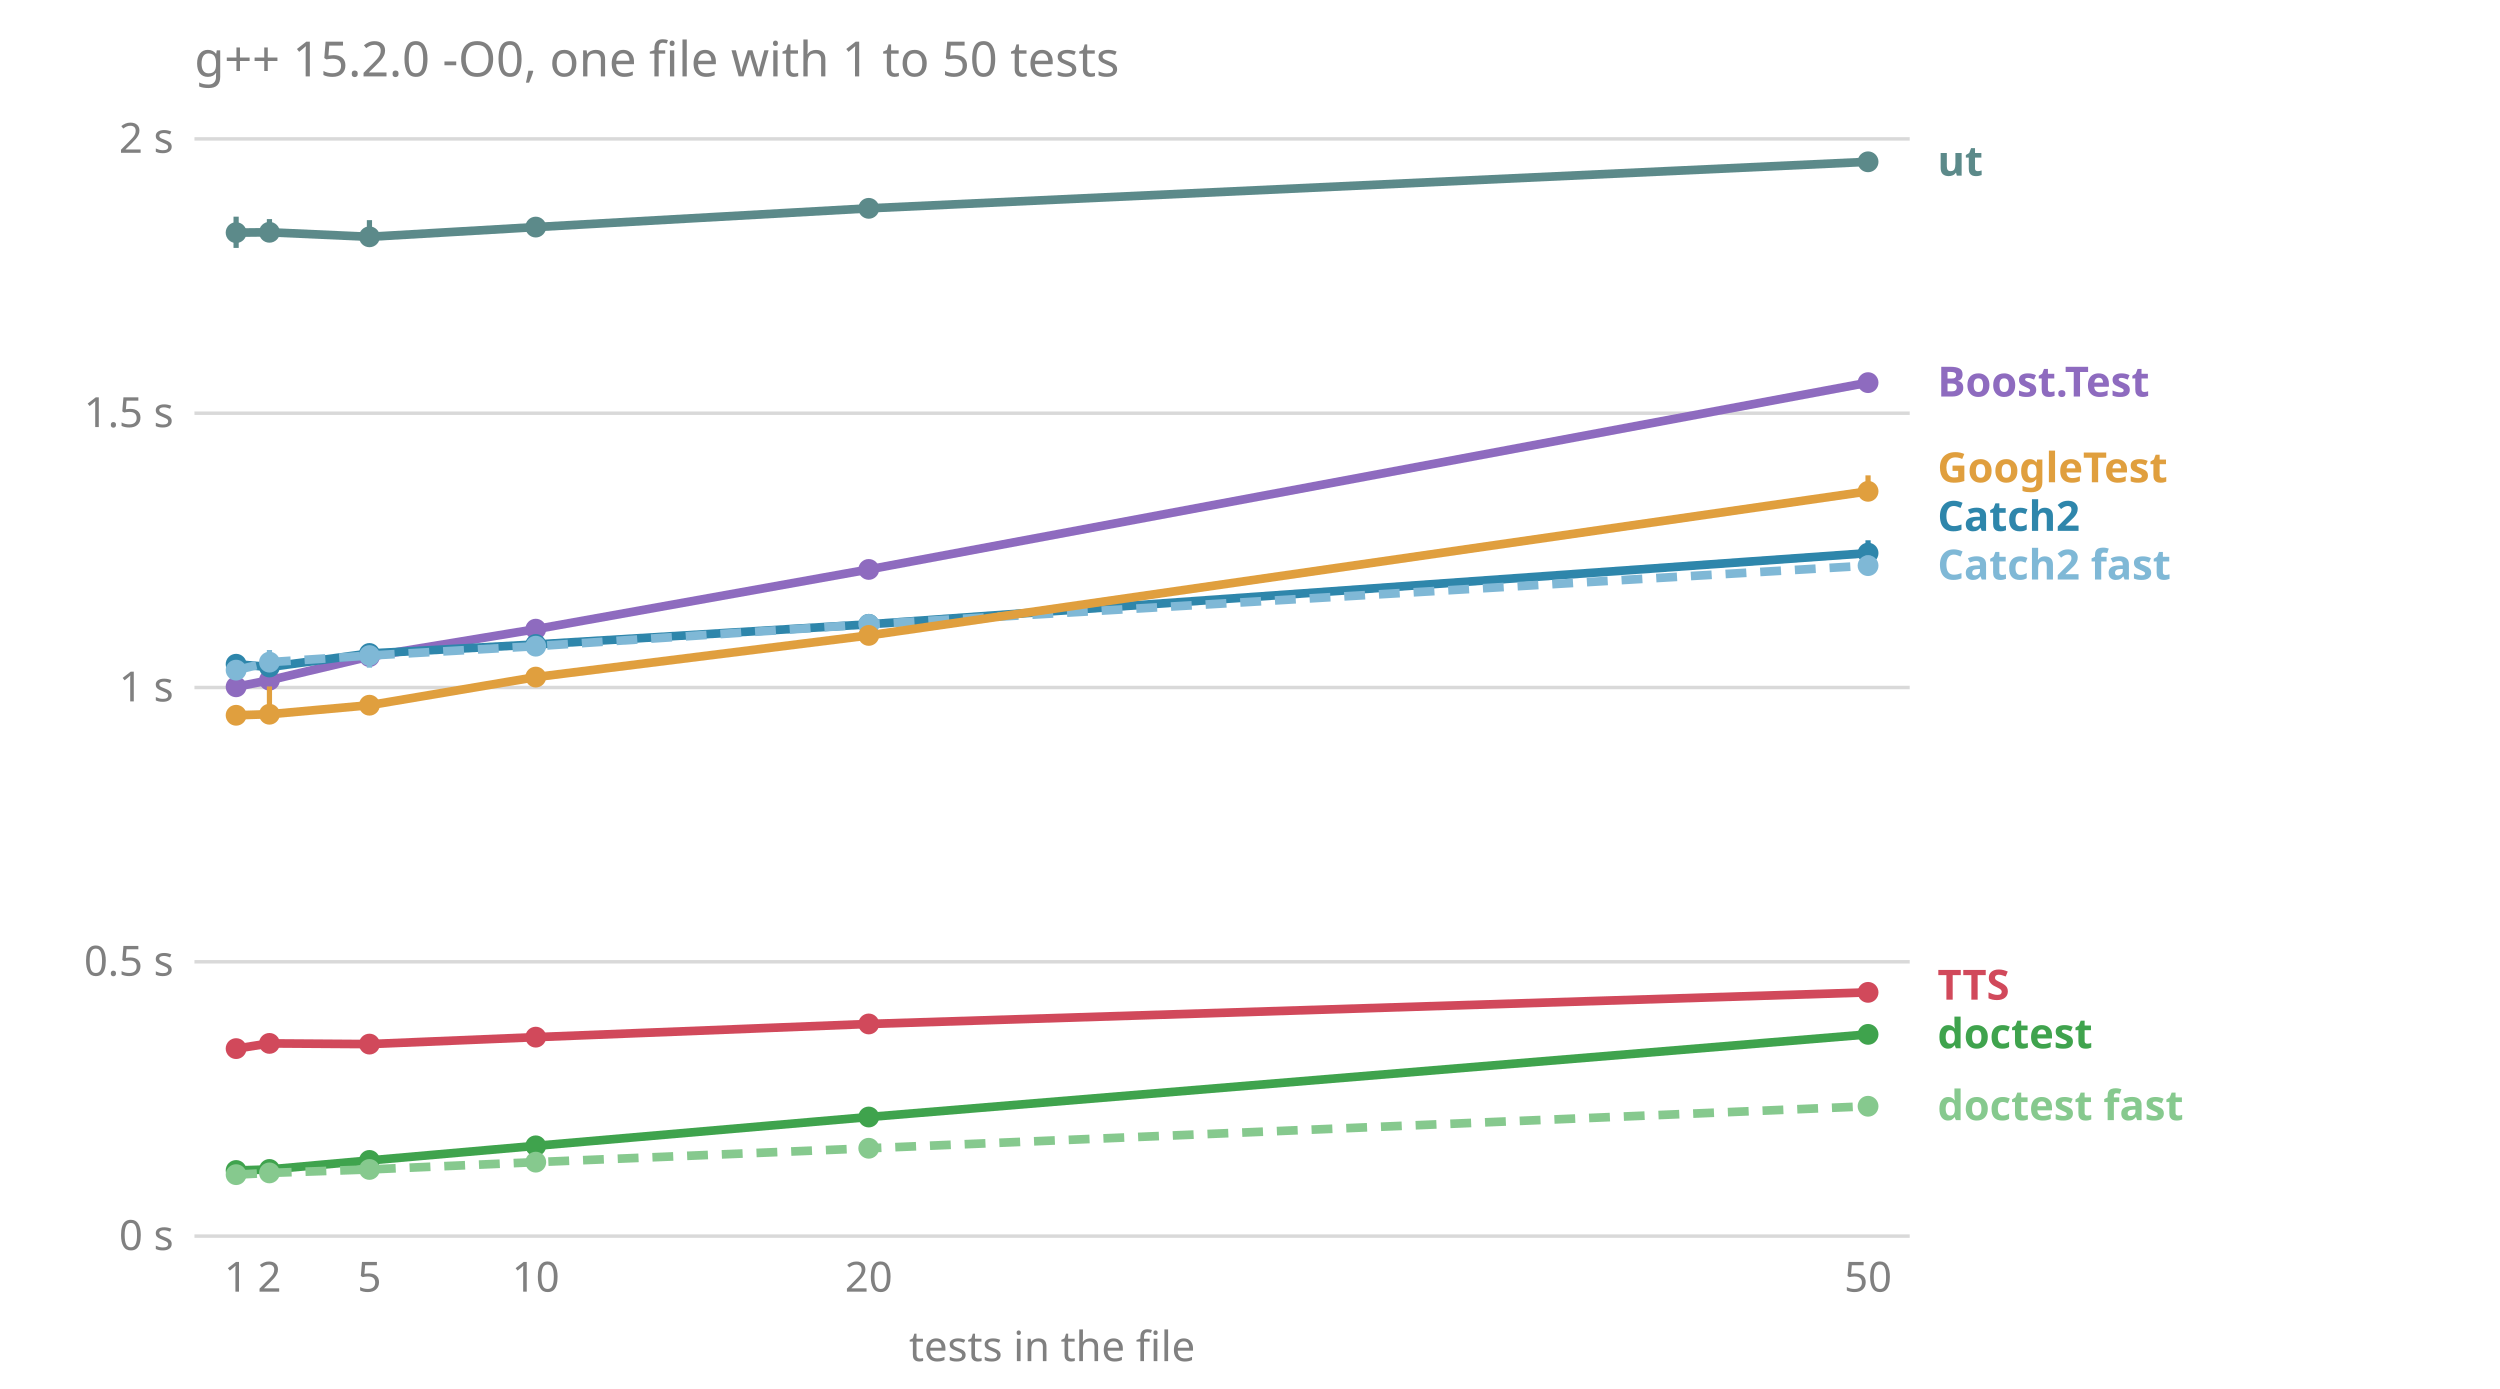
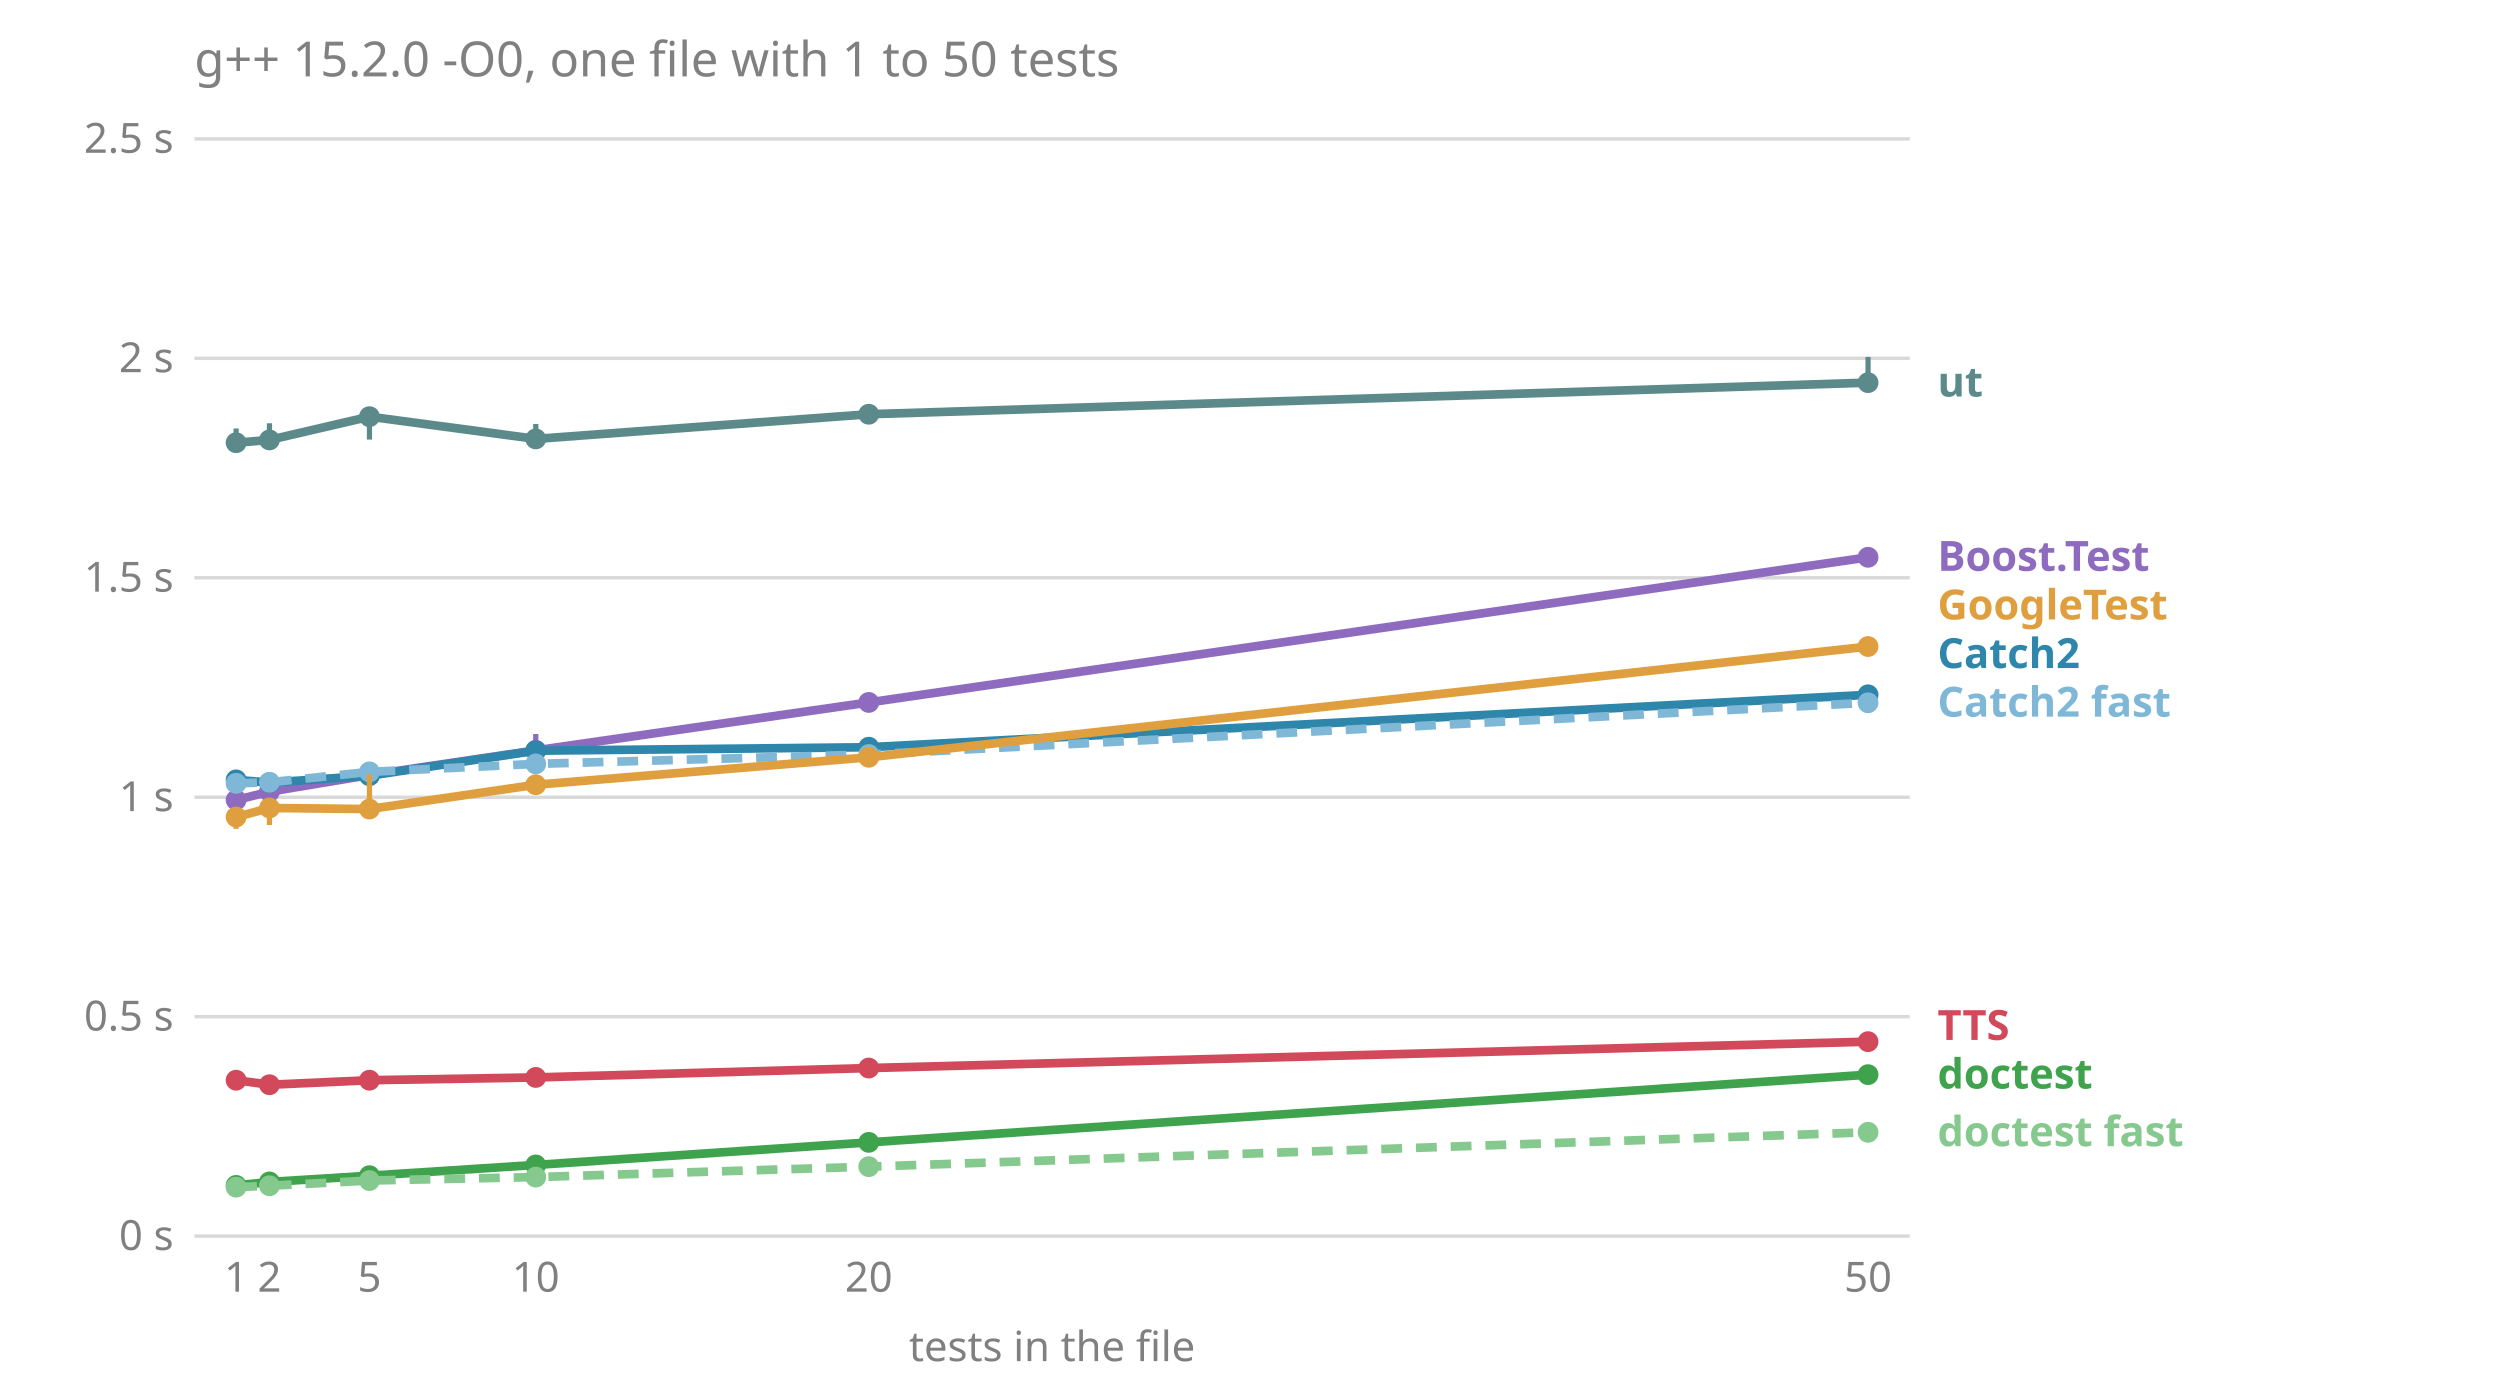
<svg xmlns="http://www.w3.org/2000/svg" viewBox="0 0 720 400" font-family="sans-serif" font-size="12">
  <text x="56.0" y="22.0" fill="#808080" font-size="14">g++ 15.2.0 -O0, one file with 1 to 50 tests</text>
  <line x1="56.0" x2="550.0" y1="356.0" y2="356.0" stroke="#808080" stroke-opacity="0.3" />
  <text x="50.0" y="360.0" fill="#808080" text-anchor="end">0 s</text>
-   <line x1="56.0" x2="550.0" y1="277.0" y2="277.0" stroke="#808080" stroke-opacity="0.3" />
-   <text x="50.0" y="281.0" fill="#808080" text-anchor="end">0.5 s</text>
-   <line x1="56.0" x2="550.0" y1="198.0" y2="198.0" stroke="#808080" stroke-opacity="0.3" />
-   <text x="50.0" y="202.0" fill="#808080" text-anchor="end">1 s</text>
-   <line x1="56.0" x2="550.0" y1="119.0" y2="119.0" stroke="#808080" stroke-opacity="0.3" />
-   <text x="50.0" y="123.0" fill="#808080" text-anchor="end">1.5 s</text>
+   <line x1="56.0" x2="550.0" y1="292.8" y2="292.8" stroke="#808080" stroke-opacity="0.3" />
+   <text x="50.0" y="296.8" fill="#808080" text-anchor="end">0.5 s</text>
+   <line x1="56.0" x2="550.0" y1="229.6" y2="229.6" stroke="#808080" stroke-opacity="0.3" />
+   <text x="50.0" y="233.6" fill="#808080" text-anchor="end">1 s</text>
+   <line x1="56.0" x2="550.0" y1="166.4" y2="166.4" stroke="#808080" stroke-opacity="0.3" />
+   <text x="50.0" y="170.4" fill="#808080" text-anchor="end">1.5 s</text>
+   <line x1="56.0" x2="550.0" y1="103.2" y2="103.2" stroke="#808080" stroke-opacity="0.3" />
+   <text x="50.0" y="107.2" fill="#808080" text-anchor="end">2 s</text>
  <line x1="56.0" x2="550.0" y1="40.0" y2="40.0" stroke="#808080" stroke-opacity="0.3" />
-   <text x="50.0" y="44.0" fill="#808080" text-anchor="end">2 s</text>
+   <text x="50.0" y="44.0" fill="#808080" text-anchor="end">2.5 s</text>
  <text x="68.0" y="372.0" fill="#808080" text-anchor="middle">1</text>
  <text x="77.6" y="372.0" fill="#808080" text-anchor="middle">2</text>
  <text x="106.4" y="372.0" fill="#808080" text-anchor="middle">5</text>
  <text x="154.3" y="372.0" fill="#808080" text-anchor="middle">10</text>
  <text x="250.2" y="372.0" fill="#808080" text-anchor="middle">20</text>
  <text x="538.0" y="372.0" fill="#808080" text-anchor="middle">50</text>
  <text x="303.0" y="392.0" fill="#808080" text-anchor="middle">tests in the file</text>
-   <text x="558.0" y="322.6" fill="#86c98e" font-weight="bold">doctest fast</text>
-   <text x="558.0" y="301.9" fill="#3fa34d" font-weight="bold">doctest</text>
-   <text x="558.0" y="287.9" fill="#d1495b" font-weight="bold">TTS</text>
-   <text x="558.0" y="166.9" fill="#7fb8d6" font-weight="bold">Catch2 fast</text>
-   <text x="558.0" y="152.9" fill="#2e86ab" font-weight="bold">Catch2</text>
-   <text x="558.0" y="138.9" fill="#e09f3e" font-weight="bold">GoogleTest</text>
-   <text x="558.0" y="114.2" fill="#8e6bbf" font-weight="bold">Boost.Test</text>
-   <text x="558.0" y="50.6" fill="#5c8a8a" font-weight="bold">ut</text>
-   <polyline points="68.0,197.8 77.6,195.9 106.4,189.1 154.3,181.2 250.2,164.0 538.0,110.2" fill="none" stroke="#8e6bbf" stroke-width="2.5" />
-   <line x1="68.0" x2="68.0" y1="198.8" y2="194.2" stroke="#8e6bbf" stroke-width="1.5" />
-   <circle cx="68.0" cy="197.8" r="3" fill="#8e6bbf" />
-   <line x1="77.6" x2="77.6" y1="197.7" y2="191.2" stroke="#8e6bbf" stroke-width="1.5" />
-   <circle cx="77.6" cy="195.9" r="3" fill="#8e6bbf" />
-   <line x1="106.4" x2="106.4" y1="190.7" y2="187.9" stroke="#8e6bbf" stroke-width="1.5" />
-   <circle cx="106.4" cy="189.1" r="3" fill="#8e6bbf" />
-   <line x1="154.3" x2="154.3" y1="182.3" y2="180.9" stroke="#8e6bbf" stroke-width="1.5" />
-   <circle cx="154.3" cy="181.2" r="3" fill="#8e6bbf" />
-   <line x1="250.2" x2="250.2" y1="165.4" y2="162.1" stroke="#8e6bbf" stroke-width="1.5" />
-   <circle cx="250.2" cy="164.0" r="3" fill="#8e6bbf" />
-   <line x1="538.0" x2="538.0" y1="110.8" y2="109.1" stroke="#8e6bbf" stroke-width="1.5" />
-   <circle cx="538.0" cy="110.2" r="3" fill="#8e6bbf" />
-   <polyline points="68.0,191.3 77.6,192.1 106.4,188.2 154.3,185.6 250.2,179.8 538.0,159.3" fill="none" stroke="#2e86ab" stroke-width="2.5" />
-   <line x1="68.0" x2="68.0" y1="194.0" y2="189.8" stroke="#2e86ab" stroke-width="1.5" />
-   <circle cx="68.0" cy="191.3" r="3" fill="#2e86ab" />
-   <line x1="77.6" x2="77.6" y1="192.8" y2="188.0" stroke="#2e86ab" stroke-width="1.5" />
-   <circle cx="77.6" cy="192.1" r="3" fill="#2e86ab" />
-   <line x1="106.4" x2="106.4" y1="190.0" y2="187.7" stroke="#2e86ab" stroke-width="1.5" />
-   <circle cx="106.4" cy="188.2" r="3" fill="#2e86ab" />
-   <line x1="154.3" x2="154.3" y1="186.3" y2="183.4" stroke="#2e86ab" stroke-width="1.5" />
-   <circle cx="154.3" cy="185.6" r="3" fill="#2e86ab" />
-   <line x1="250.2" x2="250.2" y1="182.0" y2="178.2" stroke="#2e86ab" stroke-width="1.5" />
-   <circle cx="250.2" cy="179.8" r="3" fill="#2e86ab" />
-   <line x1="538.0" x2="538.0" y1="160.2" y2="155.6" stroke="#2e86ab" stroke-width="1.5" />
-   <circle cx="538.0" cy="159.3" r="3" fill="#2e86ab" />
-   <polyline points="68.0,193.0 77.6,190.7 106.4,188.8 154.3,186.1 250.2,179.8 538.0,162.9" fill="none" stroke="#7fb8d6" stroke-width="2.5" stroke-dasharray="6 4" />
-   <line x1="68.0" x2="68.0" y1="193.5" y2="192.4" stroke="#7fb8d6" stroke-width="1.5" />
-   <circle cx="68.0" cy="193.0" r="3" fill="#7fb8d6" />
-   <line x1="77.6" x2="77.6" y1="192.1" y2="187.2" stroke="#7fb8d6" stroke-width="1.5" />
-   <circle cx="77.6" cy="190.7" r="3" fill="#7fb8d6" />
-   <line x1="106.4" x2="106.4" y1="192.3" y2="187.0" stroke="#7fb8d6" stroke-width="1.5" />
-   <circle cx="106.4" cy="188.8" r="3" fill="#7fb8d6" />
-   <line x1="154.3" x2="154.3" y1="186.6" y2="185.0" stroke="#7fb8d6" stroke-width="1.5" />
-   <circle cx="154.3" cy="186.1" r="3" fill="#7fb8d6" />
-   <line x1="250.2" x2="250.2" y1="181.2" y2="178.0" stroke="#7fb8d6" stroke-width="1.5" />
-   <circle cx="250.2" cy="179.8" r="3" fill="#7fb8d6" />
-   <line x1="538.0" x2="538.0" y1="164.5" y2="160.0" stroke="#7fb8d6" stroke-width="1.5" />
-   <circle cx="538.0" cy="162.9" r="3" fill="#7fb8d6" />
-   <polyline points="68.0,337.1 77.6,336.8 106.4,334.2 154.3,330.0 250.2,321.7 538.0,297.9" fill="none" stroke="#3fa34d" stroke-width="2.5" />
-   <line x1="68.0" x2="68.0" y1="337.6" y2="337.0" stroke="#3fa34d" stroke-width="1.5" />
-   <circle cx="68.0" cy="337.1" r="3" fill="#3fa34d" />
-   <line x1="77.6" x2="77.6" y1="337.3" y2="336.4" stroke="#3fa34d" stroke-width="1.5" />
-   <circle cx="77.6" cy="336.8" r="3" fill="#3fa34d" />
-   <line x1="106.4" x2="106.4" y1="334.6" y2="333.9" stroke="#3fa34d" stroke-width="1.5" />
-   <circle cx="106.4" cy="334.2" r="3" fill="#3fa34d" />
-   <line x1="154.3" x2="154.3" y1="330.6" y2="329.5" stroke="#3fa34d" stroke-width="1.5" />
-   <circle cx="154.3" cy="330.0" r="3" fill="#3fa34d" />
-   <line x1="250.2" x2="250.2" y1="322.1" y2="321.4" stroke="#3fa34d" stroke-width="1.5" />
-   <circle cx="250.2" cy="321.7" r="3" fill="#3fa34d" />
-   <line x1="538.0" x2="538.0" y1="298.3" y2="297.6" stroke="#3fa34d" stroke-width="1.5" />
-   <circle cx="538.0" cy="297.9" r="3" fill="#3fa34d" />
-   <polyline points="68.0,338.3 77.6,337.8 106.4,336.8 154.3,334.7 250.2,330.7 538.0,318.6" fill="none" stroke="#86c98e" stroke-width="2.5" stroke-dasharray="6 4" />
-   <line x1="68.0" x2="68.0" y1="338.5" y2="337.9" stroke="#86c98e" stroke-width="1.5" />
-   <circle cx="68.0" cy="338.3" r="3" fill="#86c98e" />
-   <line x1="77.6" x2="77.6" y1="338.1" y2="337.4" stroke="#86c98e" stroke-width="1.5" />
-   <circle cx="77.6" cy="337.8" r="3" fill="#86c98e" />
-   <line x1="106.4" x2="106.4" y1="336.8" y2="336.3" stroke="#86c98e" stroke-width="1.5" />
-   <circle cx="106.4" cy="336.8" r="3" fill="#86c98e" />
-   <line x1="154.3" x2="154.3" y1="335.3" y2="334.3" stroke="#86c98e" stroke-width="1.5" />
-   <circle cx="154.3" cy="334.7" r="3" fill="#86c98e" />
-   <line x1="250.2" x2="250.2" y1="330.9" y2="329.7" stroke="#86c98e" stroke-width="1.5" />
-   <circle cx="250.2" cy="330.7" r="3" fill="#86c98e" />
-   <line x1="538.0" x2="538.0" y1="318.7" y2="318.5" stroke="#86c98e" stroke-width="1.5" />
-   <circle cx="538.0" cy="318.6" r="3" fill="#86c98e" />
-   <polyline points="68.0,206.0 77.6,205.7 106.4,203.1 154.3,195.0 250.2,183.0 538.0,141.5" fill="none" stroke="#e09f3e" stroke-width="2.5" />
-   <line x1="68.0" x2="68.0" y1="208.1" y2="203.8" stroke="#e09f3e" stroke-width="1.5" />
-   <circle cx="68.0" cy="206.0" r="3" fill="#e09f3e" />
-   <line x1="77.6" x2="77.6" y1="207.6" y2="197.7" stroke="#e09f3e" stroke-width="1.5" />
-   <circle cx="77.6" cy="205.7" r="3" fill="#e09f3e" />
-   <line x1="106.4" x2="106.4" y1="203.3" y2="202.2" stroke="#e09f3e" stroke-width="1.5" />
-   <circle cx="106.4" cy="203.1" r="3" fill="#e09f3e" />
-   <line x1="154.3" x2="154.3" y1="195.3" y2="195.0" stroke="#e09f3e" stroke-width="1.5" />
-   <circle cx="154.3" cy="195.0" r="3" fill="#e09f3e" />
-   <line x1="250.2" x2="250.2" y1="183.9" y2="182.5" stroke="#e09f3e" stroke-width="1.5" />
-   <circle cx="250.2" cy="183.0" r="3" fill="#e09f3e" />
-   <line x1="538.0" x2="538.0" y1="144.0" y2="136.9" stroke="#e09f3e" stroke-width="1.5" />
-   <circle cx="538.0" cy="141.5" r="3" fill="#e09f3e" />
-   <polyline points="68.0,302.0 77.6,300.5 106.4,300.7 154.3,298.7 250.2,294.9 538.0,285.8" fill="none" stroke="#d1495b" stroke-width="2.5" />
-   <line x1="68.0" x2="68.0" y1="302.4" y2="301.7" stroke="#d1495b" stroke-width="1.5" />
-   <circle cx="68.0" cy="302.0" r="3" fill="#d1495b" />
-   <line x1="77.6" x2="77.6" y1="301.5" y2="300.2" stroke="#d1495b" stroke-width="1.5" />
-   <circle cx="77.6" cy="300.5" r="3" fill="#d1495b" />
-   <line x1="106.4" x2="106.4" y1="301.2" y2="298.3" stroke="#d1495b" stroke-width="1.5" />
-   <circle cx="106.4" cy="300.7" r="3" fill="#d1495b" />
-   <line x1="154.3" x2="154.3" y1="298.9" y2="297.7" stroke="#d1495b" stroke-width="1.5" />
-   <circle cx="154.3" cy="298.7" r="3" fill="#d1495b" />
-   <line x1="250.2" x2="250.2" y1="295.4" y2="294.3" stroke="#d1495b" stroke-width="1.5" />
-   <circle cx="250.2" cy="294.9" r="3" fill="#d1495b" />
-   <line x1="538.0" x2="538.0" y1="285.9" y2="285.8" stroke="#d1495b" stroke-width="1.5" />
-   <circle cx="538.0" cy="285.8" r="3" fill="#d1495b" />
-   <polyline points="68.0,67.0 77.6,66.9 106.4,68.2 154.3,65.4 250.2,60.0 538.0,46.6" fill="none" stroke="#5c8a8a" stroke-width="2.5" />
-   <line x1="68.0" x2="68.0" y1="71.4" y2="62.4" stroke="#5c8a8a" stroke-width="1.5" />
-   <circle cx="68.0" cy="67.0" r="3" fill="#5c8a8a" />
-   <line x1="77.6" x2="77.6" y1="67.6" y2="63.1" stroke="#5c8a8a" stroke-width="1.5" />
-   <circle cx="77.6" cy="66.9" r="3" fill="#5c8a8a" />
-   <line x1="106.4" x2="106.4" y1="68.4" y2="63.4" stroke="#5c8a8a" stroke-width="1.5" />
-   <circle cx="106.4" cy="68.2" r="3" fill="#5c8a8a" />
-   <line x1="154.3" x2="154.3" y1="67.6" y2="65.1" stroke="#5c8a8a" stroke-width="1.5" />
-   <circle cx="154.3" cy="65.4" r="3" fill="#5c8a8a" />
-   <line x1="250.2" x2="250.2" y1="61.4" y2="57.7" stroke="#5c8a8a" stroke-width="1.5" />
-   <circle cx="250.2" cy="60.0" r="3" fill="#5c8a8a" />
-   <line x1="538.0" x2="538.0" y1="46.7" y2="46.6" stroke="#5c8a8a" stroke-width="1.5" />
-   <circle cx="538.0" cy="46.6" r="3" fill="#5c8a8a" />
+   <text x="558.0" y="330.1" fill="#86c98e" font-weight="bold">doctest fast</text>
+   <text x="558.0" y="313.5" fill="#3fa34d" font-weight="bold">doctest</text>
+   <text x="558.0" y="299.5" fill="#d1495b" font-weight="bold">TTS</text>
+   <text x="558.0" y="206.4" fill="#7fb8d6" font-weight="bold">Catch2 fast</text>
+   <text x="558.0" y="192.4" fill="#2e86ab" font-weight="bold">Catch2</text>
+   <text x="558.0" y="178.4" fill="#e09f3e" font-weight="bold">GoogleTest</text>
+   <text x="558.0" y="164.4" fill="#8e6bbf" font-weight="bold">Boost.Test</text>
+   <text x="558.0" y="114.2" fill="#5c8a8a" font-weight="bold">ut</text>
+   <polyline points="68.0,230.4 77.6,228.0 106.4,223.2 154.3,216.1 250.2,202.3 538.0,160.5" fill="none" stroke="#8e6bbf" stroke-width="2.5" />
+   <line x1="68.0" x2="68.0" y1="231.1" y2="224.1" stroke="#8e6bbf" stroke-width="1.5" />
+   <circle cx="68.0" cy="230.4" r="3" fill="#8e6bbf" />
+   <line x1="77.6" x2="77.6" y1="229.8" y2="227.8" stroke="#8e6bbf" stroke-width="1.5" />
+   <circle cx="77.6" cy="228.0" r="3" fill="#8e6bbf" />
+   <line x1="106.4" x2="106.4" y1="223.5" y2="222.0" stroke="#8e6bbf" stroke-width="1.5" />
+   <circle cx="106.4" cy="223.2" r="3" fill="#8e6bbf" />
+   <line x1="154.3" x2="154.3" y1="217.3" y2="211.4" stroke="#8e6bbf" stroke-width="1.5" />
+   <circle cx="154.3" cy="216.1" r="3" fill="#8e6bbf" />
+   <line x1="250.2" x2="250.2" y1="203.6" y2="200.1" stroke="#8e6bbf" stroke-width="1.5" />
+   <circle cx="250.2" cy="202.3" r="3" fill="#8e6bbf" />
+   <line x1="538.0" x2="538.0" y1="160.9" y2="158.3" stroke="#8e6bbf" stroke-width="1.5" />
+   <circle cx="538.0" cy="160.5" r="3" fill="#8e6bbf" />
+   <polyline points="68.0,224.6 77.6,225.4 106.4,223.4 154.3,216.2 250.2,215.2 538.0,200.1" fill="none" stroke="#2e86ab" stroke-width="2.5" />
+   <line x1="68.0" x2="68.0" y1="226.2" y2="223.8" stroke="#2e86ab" stroke-width="1.5" />
+   <circle cx="68.0" cy="224.6" r="3" fill="#2e86ab" />
+   <line x1="77.6" x2="77.6" y1="227.0" y2="223.1" stroke="#2e86ab" stroke-width="1.5" />
+   <circle cx="77.6" cy="225.4" r="3" fill="#2e86ab" />
+   <line x1="106.4" x2="106.4" y1="223.4" y2="221.8" stroke="#2e86ab" stroke-width="1.5" />
+   <circle cx="106.4" cy="223.4" r="3" fill="#2e86ab" />
+   <line x1="154.3" x2="154.3" y1="221.2" y2="215.7" stroke="#2e86ab" stroke-width="1.5" />
+   <circle cx="154.3" cy="216.2" r="3" fill="#2e86ab" />
+   <line x1="250.2" x2="250.2" y1="215.5" y2="214.7" stroke="#2e86ab" stroke-width="1.5" />
+   <circle cx="250.2" cy="215.2" r="3" fill="#2e86ab" />
+   <line x1="538.0" x2="538.0" y1="201.2" y2="199.0" stroke="#2e86ab" stroke-width="1.5" />
+   <circle cx="538.0" cy="200.1" r="3" fill="#2e86ab" />
+   <polyline points="68.0,225.6 77.6,225.3 106.4,222.3 154.3,220.0 250.2,217.3 538.0,202.4" fill="none" stroke="#7fb8d6" stroke-width="2.5" stroke-dasharray="6 4" />
+   <line x1="68.0" x2="68.0" y1="225.8" y2="224.7" stroke="#7fb8d6" stroke-width="1.5" />
+   <circle cx="68.0" cy="225.6" r="3" fill="#7fb8d6" />
+   <line x1="77.6" x2="77.6" y1="225.6" y2="224.0" stroke="#7fb8d6" stroke-width="1.5" />
+   <circle cx="77.6" cy="225.3" r="3" fill="#7fb8d6" />
+   <line x1="106.4" x2="106.4" y1="222.6" y2="220.4" stroke="#7fb8d6" stroke-width="1.5" />
+   <circle cx="106.4" cy="222.3" r="3" fill="#7fb8d6" />
+   <line x1="154.3" x2="154.3" y1="221.7" y2="218.4" stroke="#7fb8d6" stroke-width="1.5" />
+   <circle cx="154.3" cy="220.0" r="3" fill="#7fb8d6" />
+   <line x1="250.2" x2="250.2" y1="217.8" y2="214.6" stroke="#7fb8d6" stroke-width="1.5" />
+   <circle cx="250.2" cy="217.3" r="3" fill="#7fb8d6" />
+   <line x1="538.0" x2="538.0" y1="203.6" y2="200.4" stroke="#7fb8d6" stroke-width="1.5" />
+   <circle cx="538.0" cy="202.4" r="3" fill="#7fb8d6" />
+   <polyline points="68.0,341.4 77.6,340.4 106.4,338.6 154.3,335.5 250.2,329.0 538.0,309.5" fill="none" stroke="#3fa34d" stroke-width="2.5" />
+   <line x1="68.0" x2="68.0" y1="341.5" y2="341.0" stroke="#3fa34d" stroke-width="1.5" />
+   <circle cx="68.0" cy="341.4" r="3" fill="#3fa34d" />
+   <line x1="77.6" x2="77.6" y1="340.5" y2="339.9" stroke="#3fa34d" stroke-width="1.5" />
+   <circle cx="77.6" cy="340.4" r="3" fill="#3fa34d" />
+   <line x1="106.4" x2="106.4" y1="338.6" y2="337.3" stroke="#3fa34d" stroke-width="1.5" />
+   <circle cx="106.4" cy="338.6" r="3" fill="#3fa34d" />
+   <line x1="154.3" x2="154.3" y1="335.6" y2="335.5" stroke="#3fa34d" stroke-width="1.5" />
+   <circle cx="154.3" cy="335.5" r="3" fill="#3fa34d" />
+   <line x1="250.2" x2="250.2" y1="329.1" y2="328.7" stroke="#3fa34d" stroke-width="1.5" />
+   <circle cx="250.2" cy="329.0" r="3" fill="#3fa34d" />
+   <line x1="538.0" x2="538.0" y1="309.7" y2="309.3" stroke="#3fa34d" stroke-width="1.5" />
+   <circle cx="538.0" cy="309.5" r="3" fill="#3fa34d" />
+   <polyline points="68.0,341.9 77.6,341.5 106.4,340.0 154.3,339.0 250.2,336.0 538.0,326.1" fill="none" stroke="#86c98e" stroke-width="2.5" stroke-dasharray="6 4" />
+   <line x1="68.0" x2="68.0" y1="342.1" y2="341.6" stroke="#86c98e" stroke-width="1.5" />
+   <circle cx="68.0" cy="341.9" r="3" fill="#86c98e" />
+   <line x1="77.6" x2="77.6" y1="341.8" y2="341.4" stroke="#86c98e" stroke-width="1.5" />
+   <circle cx="77.6" cy="341.5" r="3" fill="#86c98e" />
+   <line x1="106.4" x2="106.4" y1="340.7" y2="339.7" stroke="#86c98e" stroke-width="1.5" />
+   <circle cx="106.4" cy="340.0" r="3" fill="#86c98e" />
+   <line x1="154.3" x2="154.3" y1="339.1" y2="338.4" stroke="#86c98e" stroke-width="1.5" />
+   <circle cx="154.3" cy="339.0" r="3" fill="#86c98e" />
+   <line x1="250.2" x2="250.2" y1="336.1" y2="336.0" stroke="#86c98e" stroke-width="1.5" />
+   <circle cx="250.2" cy="336.0" r="3" fill="#86c98e" />
+   <line x1="538.0" x2="538.0" y1="326.5" y2="325.9" stroke="#86c98e" stroke-width="1.5" />
+   <circle cx="538.0" cy="326.1" r="3" fill="#86c98e" />
+   <polyline points="68.0,235.3 77.6,232.7 106.4,233.0 154.3,226.0 250.2,218.1 538.0,186.2" fill="none" stroke="#e09f3e" stroke-width="2.5" />
+   <line x1="68.0" x2="68.0" y1="238.7" y2="233.7" stroke="#e09f3e" stroke-width="1.5" />
+   <circle cx="68.0" cy="235.3" r="3" fill="#e09f3e" />
+   <line x1="77.6" x2="77.6" y1="237.6" y2="231.1" stroke="#e09f3e" stroke-width="1.5" />
+   <circle cx="77.6" cy="232.7" r="3" fill="#e09f3e" />
+   <line x1="106.4" x2="106.4" y1="233.9" y2="223.0" stroke="#e09f3e" stroke-width="1.5" />
+   <circle cx="106.4" cy="233.0" r="3" fill="#e09f3e" />
+   <line x1="154.3" x2="154.3" y1="226.2" y2="225.8" stroke="#e09f3e" stroke-width="1.5" />
+   <circle cx="154.3" cy="226.0" r="3" fill="#e09f3e" />
+   <line x1="250.2" x2="250.2" y1="219.1" y2="217.3" stroke="#e09f3e" stroke-width="1.5" />
+   <circle cx="250.2" cy="218.1" r="3" fill="#e09f3e" />
+   <line x1="538.0" x2="538.0" y1="187.8" y2="183.7" stroke="#e09f3e" stroke-width="1.5" />
+   <circle cx="538.0" cy="186.2" r="3" fill="#e09f3e" />
+   <polyline points="68.0,311.1 77.6,312.4 106.4,311.1 154.3,310.3 250.2,307.6 538.0,300.0" fill="none" stroke="#d1495b" stroke-width="2.5" />
+   <line x1="68.0" x2="68.0" y1="313.2" y2="309.4" stroke="#d1495b" stroke-width="1.5" />
+   <circle cx="68.0" cy="311.1" r="3" fill="#d1495b" />
+   <line x1="77.6" x2="77.6" y1="312.7" y2="311.4" stroke="#d1495b" stroke-width="1.5" />
+   <circle cx="77.6" cy="312.4" r="3" fill="#d1495b" />
+   <line x1="106.4" x2="106.4" y1="312.2" y2="308.9" stroke="#d1495b" stroke-width="1.5" />
+   <circle cx="106.4" cy="311.1" r="3" fill="#d1495b" />
+   <line x1="154.3" x2="154.3" y1="310.5" y2="310.0" stroke="#d1495b" stroke-width="1.5" />
+   <circle cx="154.3" cy="310.3" r="3" fill="#d1495b" />
+   <line x1="250.2" x2="250.2" y1="307.8" y2="307.6" stroke="#d1495b" stroke-width="1.5" />
+   <circle cx="250.2" cy="307.6" r="3" fill="#d1495b" />
+   <line x1="538.0" x2="538.0" y1="300.9" y2="299.2" stroke="#d1495b" stroke-width="1.5" />
+   <circle cx="538.0" cy="300.0" r="3" fill="#d1495b" />
+   <polyline points="68.0,127.5 77.6,126.7 106.4,120.0 154.3,126.4 250.2,119.3 538.0,110.2" fill="none" stroke="#5c8a8a" stroke-width="2.5" />
+   <line x1="68.0" x2="68.0" y1="128.6" y2="123.4" stroke="#5c8a8a" stroke-width="1.5" />
+   <circle cx="68.0" cy="127.5" r="3" fill="#5c8a8a" />
+   <line x1="77.6" x2="77.6" y1="128.2" y2="121.9" stroke="#5c8a8a" stroke-width="1.5" />
+   <circle cx="77.6" cy="126.7" r="3" fill="#5c8a8a" />
+   <line x1="106.4" x2="106.4" y1="126.6" y2="117.9" stroke="#5c8a8a" stroke-width="1.5" />
+   <circle cx="106.4" cy="120.0" r="3" fill="#5c8a8a" />
+   <line x1="154.3" x2="154.3" y1="127.4" y2="122.1" stroke="#5c8a8a" stroke-width="1.5" />
+   <circle cx="154.3" cy="126.4" r="3" fill="#5c8a8a" />
+   <line x1="250.2" x2="250.2" y1="121.2" y2="117.7" stroke="#5c8a8a" stroke-width="1.5" />
+   <circle cx="250.2" cy="119.3" r="3" fill="#5c8a8a" />
+   <line x1="538.0" x2="538.0" y1="112.4" y2="102.8" stroke="#5c8a8a" stroke-width="1.5" />
+   <circle cx="538.0" cy="110.2" r="3" fill="#5c8a8a" />
</svg>
